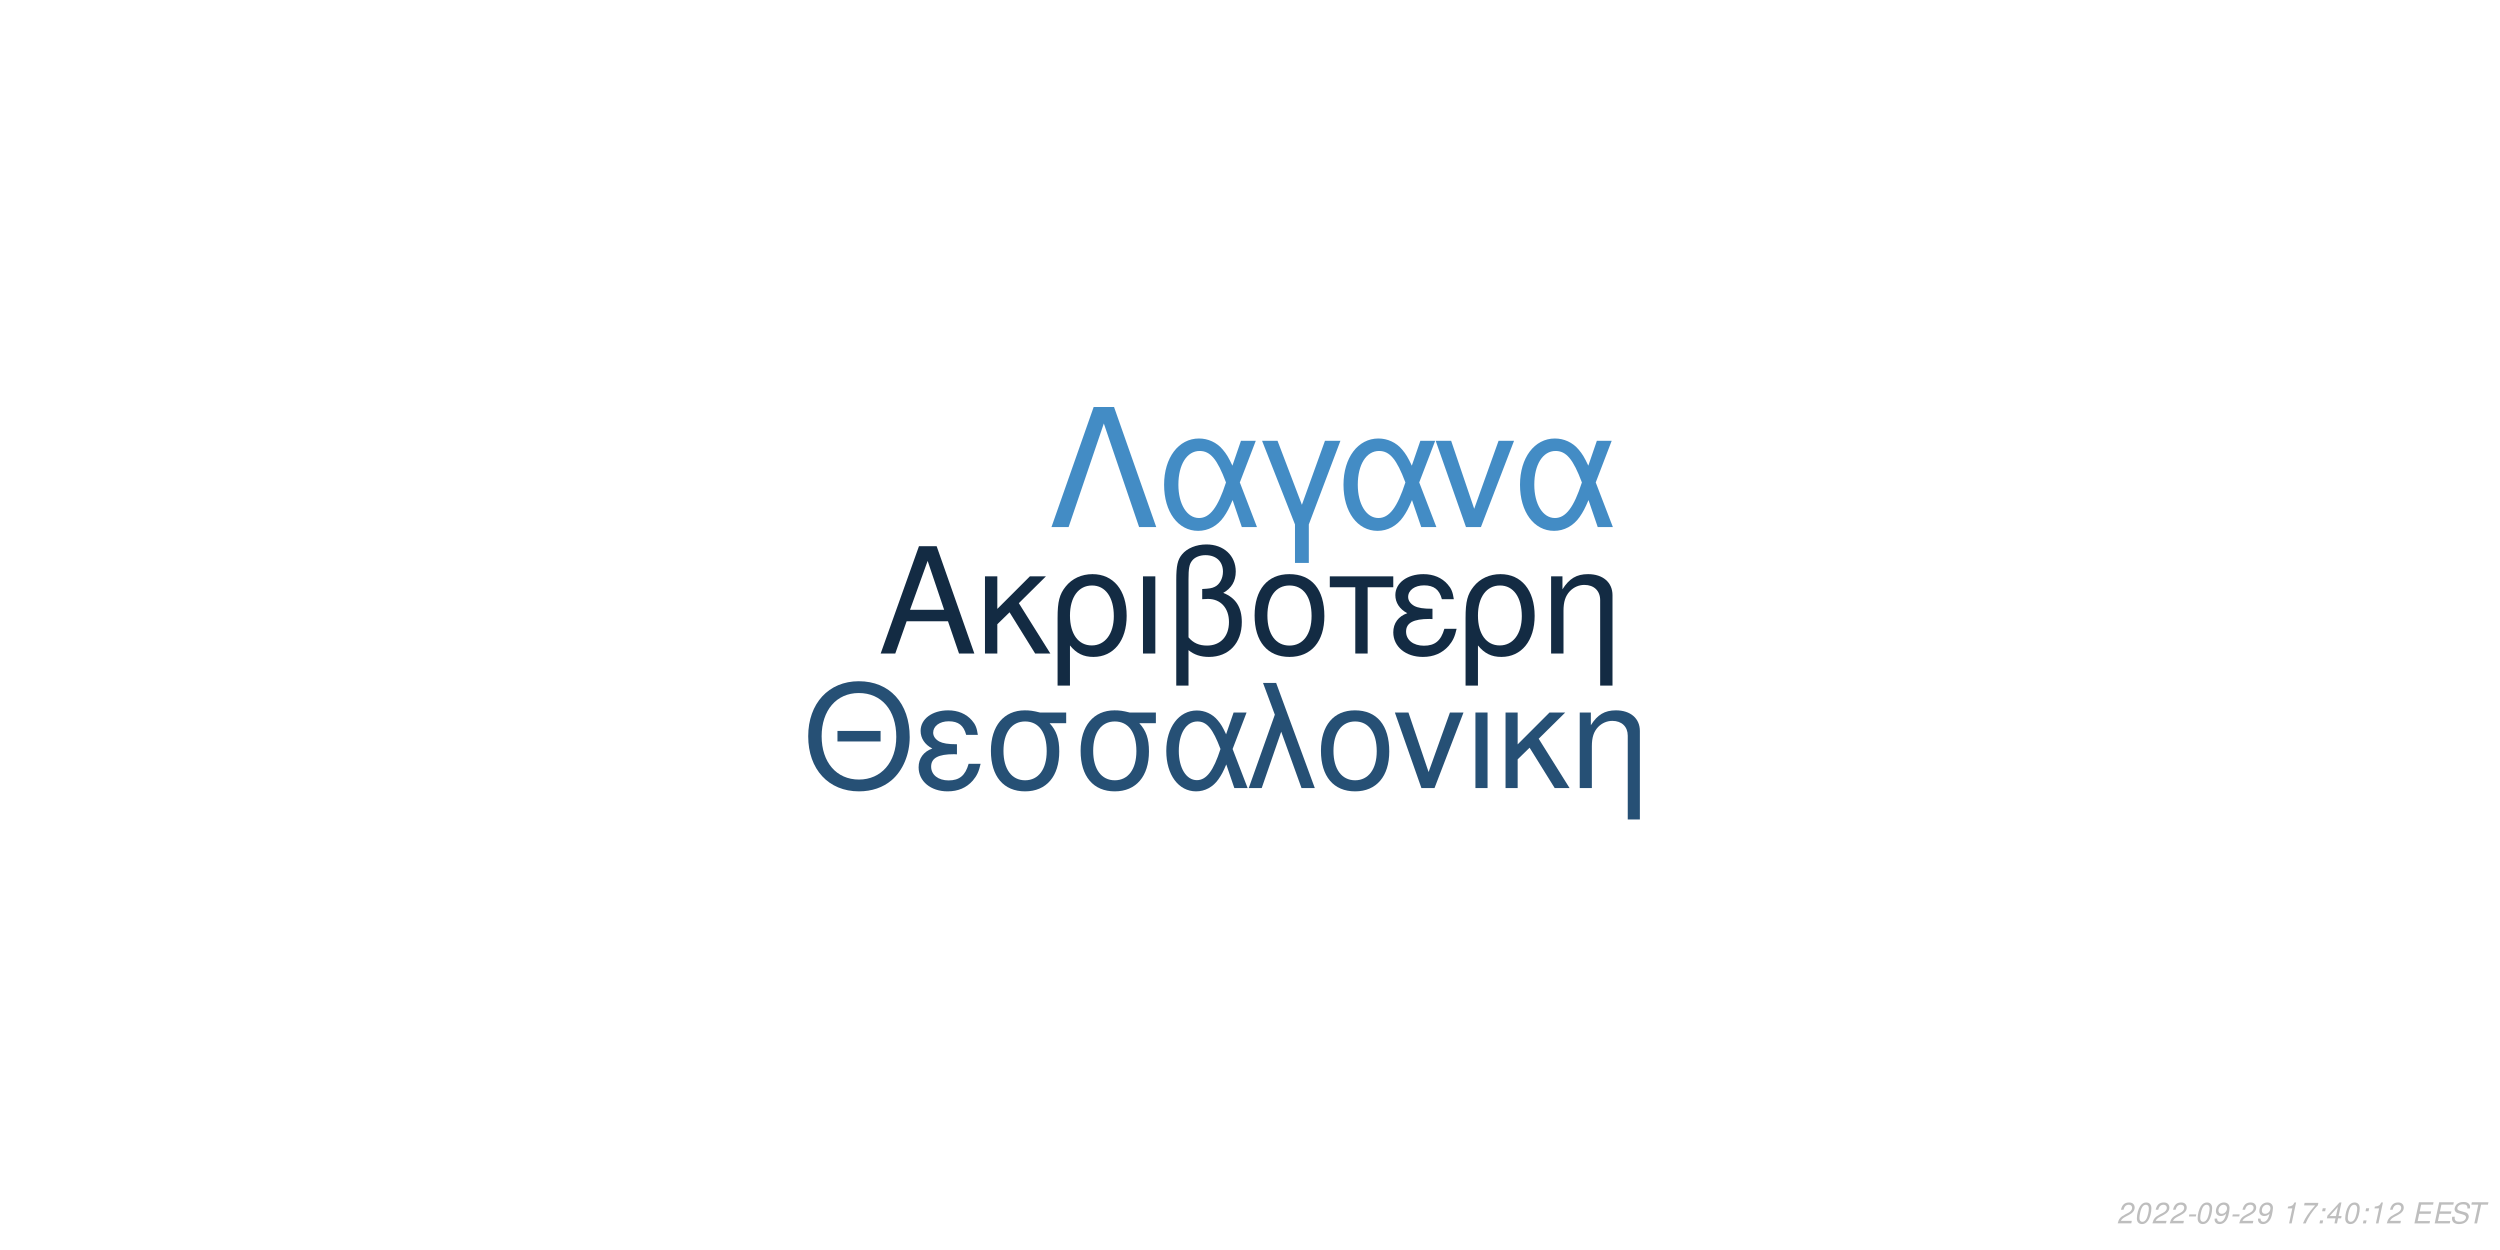
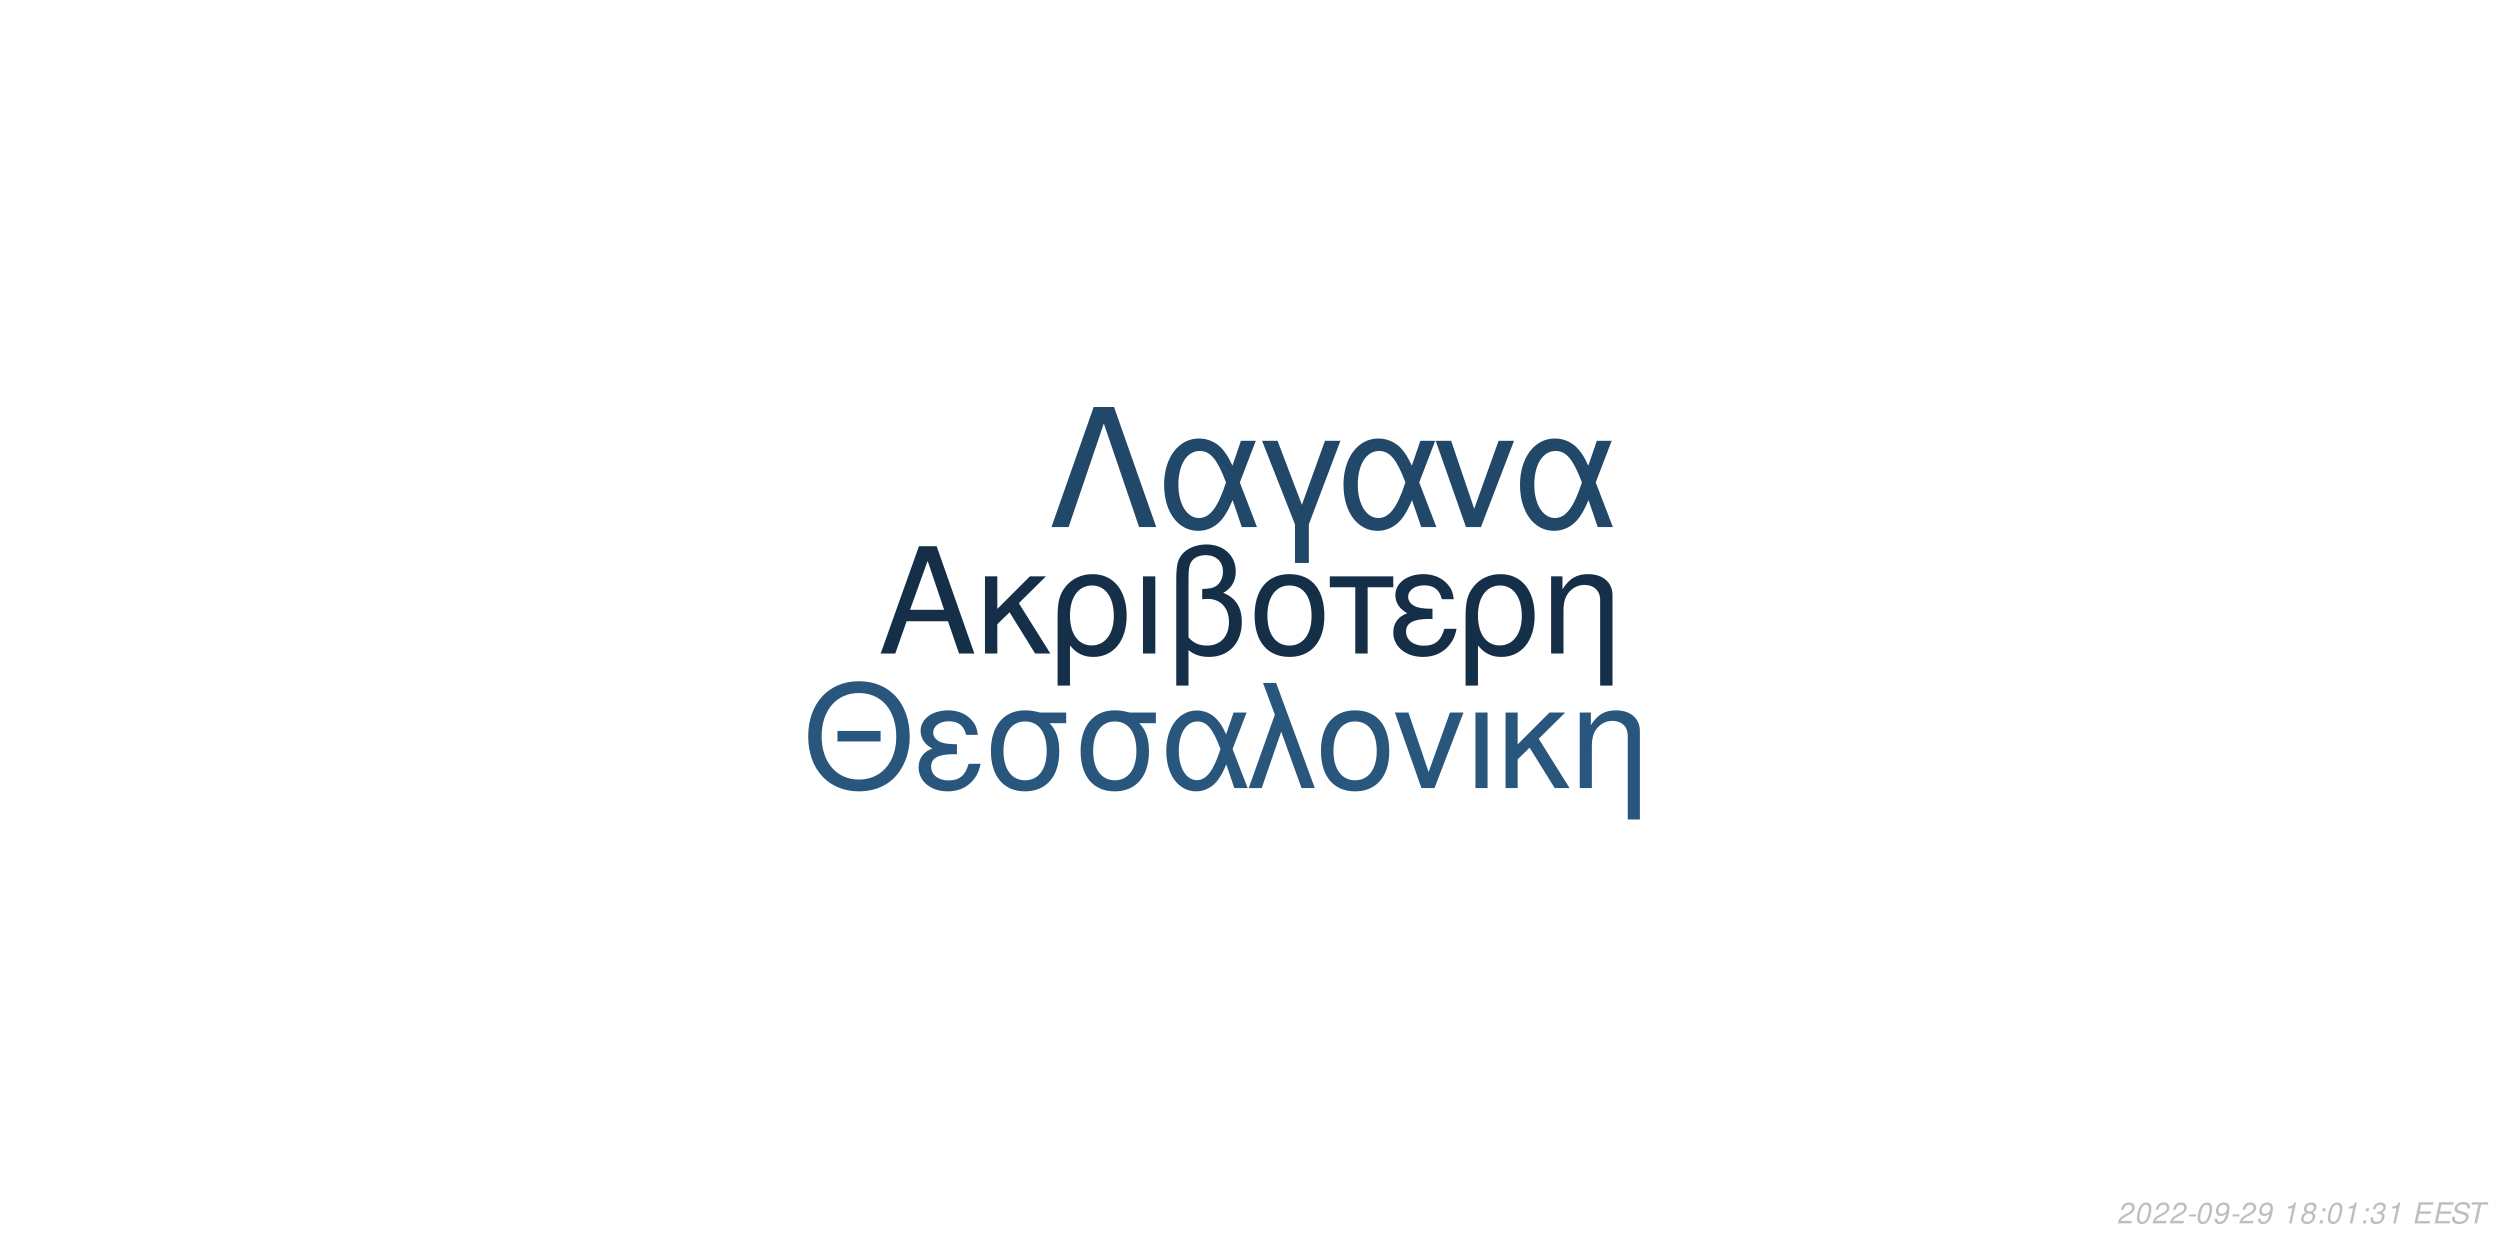
<svg xmlns="http://www.w3.org/2000/svg" xmlns:xlink="http://www.w3.org/1999/xlink" width="864pt" height="432pt" viewBox="0 0 864 432" version="1.1">
  <defs>
    <g>
      <symbol overflow="visible" id="glyph0-0">
        <path style="stroke:none;" d="" />
      </symbol>
      <symbol overflow="visible" id="glyph0-1">
        <path style="stroke:none;" d="M 24.125 -11.141 L 27.938 0 L 33.234 0 L 20.203 -37.094 L 14.094 -37.094 L 0.859 0 L 5.906 0 L 9.828 -11.141 Z M 22.797 -15.109 L 11 -15.109 L 17.094 -32.016 Z M 22.797 -15.109 " />
      </symbol>
      <symbol overflow="visible" id="glyph0-2">
        <path style="stroke:none;" d="M 7.172 -15.422 L 7.172 -26.672 L 2.906 -26.672 L 2.906 0 L 7.172 0 L 7.172 -10.125 L 11.406 -14.25 L 20.25 0 L 25.5 0 L 14.609 -17.406 L 23.969 -26.672 L 18.422 -26.672 Z M 7.172 -15.422 " />
      </symbol>
      <symbol overflow="visible" id="glyph0-3">
        <path style="stroke:none;" d="M 3 11.094 L 7.281 11.094 L 7.281 -2.797 C 9.516 -0.047 11.953 1.172 15.375 1.172 C 22.344 1.172 26.875 -4.422 26.875 -13.031 C 26.875 -21.891 22.297 -27.438 15.062 -27.438 C 11.297 -27.438 7.984 -25.906 5.797 -23.156 C 3.672 -20.516 3 -17.969 3 -12.359 Z M 14.906 -23.516 C 19.547 -23.516 22.438 -19.438 22.438 -12.922 C 22.438 -6.812 19.391 -2.797 14.812 -2.797 C 10.172 -2.797 7.281 -6.766 7.281 -13.125 C 7.281 -19.484 10.234 -23.516 14.906 -23.516 Z M 14.906 -23.516 " />
      </symbol>
      <symbol overflow="visible" id="glyph0-4">
        <path style="stroke:none;" d="M 3.516 0 L 7.781 0 L 7.781 -26.672 L 3.516 -26.672 Z M 3.516 0 " />
      </symbol>
      <symbol overflow="visible" id="glyph0-5">
        <path style="stroke:none;" d="M 4.016 11.094 L 8.25 11.094 L 8.25 -1.172 C 10.172 0.406 12.422 1.172 15.312 1.172 C 22.188 1.172 26.672 -3.609 26.672 -10.891 C 26.672 -15.984 24.578 -19.234 20.25 -20.969 C 23.109 -22.547 24.578 -25.031 24.578 -28.344 C 24.578 -33.844 20.406 -37.703 14.453 -37.703 C 10.938 -37.703 7.734 -36.391 6 -34.25 C 4.484 -32.422 4.016 -30.328 4.016 -25.391 Z M 8.25 -25.656 C 8.25 -29.359 8.5 -30.844 9.469 -32.062 C 10.375 -33.281 12.156 -34 14.094 -34 C 17.812 -34 20.156 -31.812 20.156 -28.297 C 20.156 -25.953 18.984 -23.812 17.297 -23.047 C 16.281 -22.547 15.469 -22.438 12.984 -22.297 L 12.984 -18.781 C 13.734 -18.828 14.344 -18.875 14.969 -18.875 C 19.344 -18.875 22.234 -15.719 22.234 -10.891 C 22.234 -5.906 19.281 -2.75 14.656 -2.75 C 11.953 -2.75 9.922 -3.609 8.25 -5.594 Z M 8.25 -25.656 " />
      </symbol>
      <symbol overflow="visible" id="glyph0-6">
        <path style="stroke:none;" d="M 14.094 -27.438 C 6.562 -27.438 2.094 -22.094 2.094 -13.125 C 2.094 -4.125 6.562 1.172 14.141 1.172 C 21.672 1.172 26.203 -4.172 26.203 -12.922 C 26.203 -22.188 21.828 -27.438 14.094 -27.438 Z M 14.141 -23.516 C 18.938 -23.516 21.781 -19.594 21.781 -12.984 C 21.781 -6.672 18.828 -2.75 14.141 -2.75 C 9.422 -2.75 6.516 -6.672 6.516 -13.125 C 6.516 -19.594 9.422 -23.516 14.141 -23.516 Z M 14.141 -23.516 " />
      </symbol>
      <symbol overflow="visible" id="glyph0-7">
        <path style="stroke:none;" d="M 7.891 0 L 12.156 0 L 12.156 -22.906 L 21.016 -22.906 L 21.016 -26.672 L -0.922 -26.672 L -0.922 -22.906 L 7.891 -22.906 Z M 7.891 0 " />
      </symbol>
      <symbol overflow="visible" id="glyph0-8">
        <path style="stroke:none;" d="M 14.562 -15.469 C 11.344 -15.469 9.562 -15.781 8.297 -16.438 C 6.922 -17.203 6.156 -18.328 6.156 -19.547 C 6.156 -21.891 8.453 -23.562 11.656 -23.562 C 15.062 -23.562 16.953 -22.094 17.812 -18.781 L 21.938 -18.781 C 21.578 -21.266 21.062 -22.5 19.797 -23.922 C 17.812 -26.203 14.906 -27.438 11.453 -27.438 C 5.797 -27.438 1.734 -24.375 1.734 -20.203 C 1.734 -17.609 3.156 -15.375 5.859 -13.938 C 2.797 -12.875 1.016 -10.484 1.016 -7.328 C 1.016 -2.391 5.297 1.172 11.25 1.172 C 14.969 1.172 17.906 -0.109 20.156 -2.641 C 21.578 -4.328 22.297 -5.797 22.906 -8.547 L 18.672 -8.547 C 17.5 -4.422 15.422 -2.703 11.609 -2.703 C 7.938 -2.703 5.438 -4.688 5.438 -7.578 C 5.438 -10.578 7.938 -11.953 13.484 -11.953 C 13.641 -11.953 14.094 -11.953 14.562 -11.906 Z M 14.562 -15.469 " />
      </symbol>
      <symbol overflow="visible" id="glyph0-9">
        <path style="stroke:none;" d="M 3.562 -26.672 L 3.562 0 L 7.844 0 L 7.844 -14.703 C 7.844 -17.906 8.5 -19.891 10.031 -21.531 C 11.406 -22.953 13.188 -23.719 15.062 -23.719 C 18.375 -23.719 20.516 -21.672 20.516 -18.469 L 20.516 11.094 L 24.781 11.094 L 24.781 -20.156 C 24.781 -24.578 21.469 -27.438 16.328 -27.438 C 12.359 -27.438 9.828 -25.906 7.484 -22.188 L 7.484 -26.672 Z M 3.562 -26.672 " />
      </symbol>
      <symbol overflow="visible" id="glyph1-0">
        <path style="stroke:none;" d="" />
      </symbol>
      <symbol overflow="visible" id="glyph1-1">
        <path style="stroke:none;" d="M 26.859 -19.734 L 11.953 -19.734 L 11.953 -16.094 L 26.859 -16.094 Z M 19.328 -36.922 C 8.922 -36.922 1.844 -29.25 1.844 -17.891 C 1.844 -6.484 8.875 1.141 19.391 1.141 C 23.812 1.141 27.703 -0.203 30.641 -2.688 C 34.578 -6.031 36.922 -11.656 36.922 -17.594 C 36.922 -29.297 30 -36.922 19.328 -36.922 Z M 19.328 -32.844 C 27.203 -32.844 32.281 -26.906 32.281 -17.688 C 32.281 -8.922 27.062 -2.938 19.391 -2.938 C 11.609 -2.938 6.484 -8.922 6.484 -17.891 C 6.484 -26.859 11.609 -32.844 19.328 -32.844 Z M 19.328 -32.844 " />
      </symbol>
      <symbol overflow="visible" id="glyph1-2">
        <path style="stroke:none;" d="M 14.25 -15.141 C 11.109 -15.141 9.375 -15.453 8.125 -16.094 C 6.781 -16.844 6.031 -17.938 6.031 -19.141 C 6.031 -21.422 8.266 -23.078 11.406 -23.078 C 14.75 -23.078 16.594 -21.625 17.438 -18.391 L 21.469 -18.391 C 21.125 -20.828 20.625 -22.031 19.391 -23.422 C 17.438 -25.656 14.594 -26.859 11.219 -26.859 C 5.688 -26.859 1.688 -23.875 1.688 -19.781 C 1.688 -17.234 3.094 -15.047 5.734 -13.656 C 2.734 -12.609 1 -10.266 1 -7.172 C 1 -2.344 5.188 1.141 11.016 1.141 C 14.656 1.141 17.547 -0.094 19.734 -2.594 C 21.125 -4.234 21.828 -5.688 22.422 -8.375 L 18.281 -8.375 C 17.141 -4.328 15.094 -2.641 11.359 -2.641 C 7.766 -2.641 5.328 -4.578 5.328 -7.422 C 5.328 -10.359 7.766 -11.703 13.203 -11.703 C 13.359 -11.703 13.797 -11.703 14.25 -11.656 Z M 14.25 -15.141 " />
      </symbol>
      <symbol overflow="visible" id="glyph1-3">
        <path style="stroke:none;" d="M 29 -26.109 L 19.938 -26.109 C 17.594 -26.703 16.438 -26.859 14.703 -26.859 C 7.469 -26.859 2.984 -21.469 2.984 -12.859 C 2.984 -4.031 7.375 1.141 14.797 1.141 C 22.172 1.141 26.609 -4.078 26.609 -12.656 C 26.609 -17.047 25.656 -19.828 23.266 -22.422 L 29 -22.422 Z M 14.797 -23.016 C 19.531 -23.016 22.266 -19.234 22.266 -12.75 C 22.266 -6.531 19.438 -2.688 14.797 -2.688 C 10.172 -2.688 7.328 -6.531 7.328 -12.859 C 7.328 -19.188 10.172 -23.016 14.797 -23.016 Z M 14.797 -23.016 " />
      </symbol>
      <symbol overflow="visible" id="glyph1-4">
        <path style="stroke:none;" d="M 29.344 -26.109 L 24.859 -26.109 L 22.266 -18.578 C 21.125 -21.031 20.484 -22.125 19.328 -23.469 C 17.547 -25.609 14.906 -26.812 12.156 -26.812 C 5.984 -26.812 1.594 -20.984 1.594 -12.812 C 1.594 -4.578 5.828 1.141 11.906 1.141 C 14.953 1.141 17.734 -0.344 19.625 -3.047 C 20.672 -4.531 21.281 -5.688 22.328 -8.172 L 25.109 0 L 29.703 0 L 24.516 -13.5 Z M 20.328 -13.5 C 17.891 -5.922 15.453 -2.734 12.156 -2.734 C 8.516 -2.734 5.922 -6.922 5.922 -12.812 C 5.922 -18.938 8.516 -23.016 12.359 -23.016 C 15.594 -23.016 17.688 -20.531 20.328 -13.5 Z M 20.328 -13.5 " />
      </symbol>
      <symbol overflow="visible" id="glyph1-5">
        <path style="stroke:none;" d="M 1.094 0 L 5.578 0 L 12.312 -19.484 L 19.328 0 L 23.922 0 L 10.562 -36.328 L 6.031 -36.328 L 10.109 -25.359 Z M 1.094 0 " />
      </symbol>
      <symbol overflow="visible" id="glyph1-6">
        <path style="stroke:none;" d="M 13.797 -26.859 C 6.422 -26.859 2.047 -21.625 2.047 -12.859 C 2.047 -4.031 6.422 1.141 13.859 1.141 C 21.234 1.141 25.656 -4.078 25.656 -12.656 C 25.656 -21.719 21.375 -26.859 13.797 -26.859 Z M 13.859 -23.016 C 18.531 -23.016 21.328 -19.188 21.328 -12.703 C 21.328 -6.531 18.438 -2.688 13.859 -2.688 C 9.219 -2.688 6.375 -6.531 6.375 -12.859 C 6.375 -19.188 9.219 -23.016 13.859 -23.016 Z M 13.859 -23.016 " />
      </symbol>
      <symbol overflow="visible" id="glyph1-7">
        <path style="stroke:none;" d="M 14.297 0 L 24.312 -26.109 L 19.625 -26.109 L 12.25 -5.531 L 5.281 -26.109 L 0.594 -26.109 L 9.766 0 Z M 14.297 0 " />
      </symbol>
      <symbol overflow="visible" id="glyph1-8">
        <path style="stroke:none;" d="M 3.438 0 L 7.625 0 L 7.625 -26.109 L 3.438 -26.109 Z M 3.438 0 " />
      </symbol>
      <symbol overflow="visible" id="glyph1-9">
        <path style="stroke:none;" d="M 7.031 -15.094 L 7.031 -26.109 L 2.844 -26.109 L 2.844 0 L 7.031 0 L 7.031 -9.922 L 11.156 -13.953 L 19.828 0 L 24.969 0 L 14.297 -17.047 L 23.469 -26.109 L 18.031 -26.109 Z M 7.031 -15.094 " />
      </symbol>
      <symbol overflow="visible" id="glyph1-10">
        <path style="stroke:none;" d="M 3.484 -26.109 L 3.484 0 L 7.672 0 L 7.672 -14.406 C 7.672 -17.547 8.328 -19.484 9.812 -21.078 C 11.156 -22.469 12.906 -23.219 14.75 -23.219 C 17.984 -23.219 20.078 -21.234 20.078 -18.094 L 20.078 10.859 L 24.266 10.859 L 24.266 -19.734 C 24.266 -24.062 21.031 -26.859 16 -26.859 C 12.109 -26.859 9.609 -25.359 7.328 -21.719 L 7.328 -26.109 Z M 3.484 -26.109 " />
      </symbol>
      <symbol overflow="visible" id="glyph2-0">
        <path style="stroke:none;" d="" />
      </symbol>
      <symbol overflow="visible" id="glyph2-1">
        <path style="stroke:none;" d="M 22.531 -41.484 L 15.484 -41.484 L 0.906 0 L 6.828 0 L 19 -35.797 L 31.188 0 L 37.109 0 Z M 22.531 -41.484 " />
      </symbol>
      <symbol overflow="visible" id="glyph2-2">
        <path style="stroke:none;" d="M 33.516 -29.812 L 28.391 -29.812 L 25.438 -21.219 C 24.125 -24.016 23.391 -25.266 22.078 -26.797 C 20.031 -29.25 17.016 -30.609 13.891 -30.609 C 6.828 -30.609 1.828 -23.953 1.828 -14.625 C 1.828 -5.234 6.656 1.312 13.594 1.312 C 17.078 1.312 20.266 -0.391 22.422 -3.469 C 23.609 -5.172 24.297 -6.484 25.5 -9.328 L 28.688 0 L 33.922 0 L 28 -15.422 Z M 23.219 -15.422 C 20.422 -6.766 17.641 -3.125 13.891 -3.125 C 9.734 -3.125 6.766 -7.906 6.766 -14.625 C 6.766 -21.625 9.734 -26.297 14.109 -26.297 C 17.812 -26.297 20.203 -23.453 23.219 -15.422 Z M 23.219 -15.422 " />
      </symbol>
      <symbol overflow="visible" id="glyph2-3">
        <path style="stroke:none;" d="M 12.062 12.406 L 16.844 12.406 L 16.844 -0.906 L 27.766 -29.812 L 22.422 -29.812 L 14.453 -7.688 L 6.031 -29.812 L 0.688 -29.812 L 12.062 -0.906 Z M 12.062 12.406 " />
      </symbol>
      <symbol overflow="visible" id="glyph2-4">
        <path style="stroke:none;" d="M 16.328 0 L 27.766 -29.812 L 22.422 -29.812 L 14 -6.312 L 6.031 -29.812 L 0.688 -29.812 L 11.156 0 Z M 16.328 0 " />
      </symbol>
      <symbol overflow="visible" id="glyph3-0">
        <path style="stroke:none;" d="" />
      </symbol>
      <symbol overflow="visible" id="glyph3-1">
        <path style="stroke:none;" d="M 5.234 -0.875 L 1.469 -0.875 C 1.641 -1.375 2.203 -1.891 3.109 -2.344 L 4.234 -2.938 C 5.562 -3.625 6.219 -4.469 6.219 -5.484 C 6.219 -5.938 6.062 -6.359 5.797 -6.656 C 5.469 -7.047 4.984 -7.234 4.312 -7.234 C 2.766 -7.234 1.891 -6.453 1.484 -4.734 L 2.375 -4.734 C 2.484 -5.188 2.609 -5.484 2.797 -5.75 C 3.094 -6.203 3.609 -6.453 4.188 -6.453 C 4.891 -6.453 5.344 -6.031 5.344 -5.375 C 5.344 -4.703 4.859 -4.094 4.016 -3.656 L 2.984 -3.125 C 1.234 -2.188 0.797 -1.656 0.344 -0.016 L 5.047 -0.016 Z M 5.234 -0.875 " />
      </symbol>
      <symbol overflow="visible" id="glyph3-2">
        <path style="stroke:none;" d="M 4.203 -7.234 C 3.375 -7.234 2.688 -6.812 2.125 -5.984 C 1.484 -5.047 0.984 -3.188 0.984 -1.734 C 0.984 -1.109 1.172 -0.562 1.484 -0.266 C 1.797 0.047 2.281 0.234 2.766 0.234 C 3.625 0.234 4.281 -0.156 4.859 -1.016 C 5.516 -1.953 6 -3.797 6 -5.266 C 6 -6.5 5.328 -7.234 4.203 -7.234 Z M 4.094 -6.453 C 4.734 -6.453 5.125 -5.984 5.125 -5.156 C 5.125 -4.203 4.781 -2.625 4.406 -1.812 C 3.984 -0.938 3.516 -0.547 2.875 -0.547 C 2.25 -0.547 1.875 -1.031 1.875 -1.828 C 1.875 -2.797 2.203 -4.344 2.594 -5.203 C 2.984 -6.047 3.453 -6.453 4.094 -6.453 Z M 4.094 -6.453 " />
      </symbol>
      <symbol overflow="visible" id="glyph3-3">
        <path style="stroke:none;" d="M 3.516 -3.125 L 1.125 -3.125 L 0.969 -2.406 L 3.359 -2.406 Z M 3.516 -3.125 " />
      </symbol>
      <symbol overflow="visible" id="glyph3-4">
        <path style="stroke:none;" d="M 0.844 -1.656 C 0.844 -1.547 0.844 -1.438 0.844 -1.375 C 0.844 -0.406 1.531 0.234 2.578 0.234 C 3.203 0.234 3.766 0.016 4.297 -0.438 C 4.938 -1 5.312 -1.656 5.594 -2.719 C 5.844 -3.672 6.016 -4.766 6.016 -5.375 C 6.016 -5.844 5.844 -6.328 5.547 -6.656 C 5.203 -7.031 4.703 -7.234 4.062 -7.234 C 2.516 -7.234 1.297 -5.938 1.297 -4.266 C 1.297 -3.203 1.984 -2.547 3.047 -2.547 C 3.484 -2.547 3.953 -2.672 4.281 -2.891 C 4.406 -2.984 4.547 -3.078 4.828 -3.344 C 4.438 -1.484 3.703 -0.547 2.703 -0.547 C 2.109 -0.547 1.719 -0.938 1.719 -1.547 L 1.719 -1.656 Z M 3.953 -6.453 C 4.625 -6.453 5.141 -5.953 5.141 -5.281 C 5.141 -4.188 4.312 -3.312 3.297 -3.312 C 2.594 -3.312 2.172 -3.734 2.172 -4.453 C 2.172 -5.562 2.984 -6.453 3.953 -6.453 Z M 3.953 -6.453 " />
      </symbol>
      <symbol overflow="visible" id="glyph3-5">
        <path style="stroke:none;" d="" />
      </symbol>
      <symbol overflow="visible" id="glyph3-6">
        <path style="stroke:none;" d="M 3.703 -5.188 L 2.594 0 L 3.469 0 L 5.016 -7.234 L 4.438 -7.234 C 3.906 -6.156 3.688 -6.016 2.234 -5.812 L 2.109 -5.188 Z M 3.703 -5.188 " />
      </symbol>
      <symbol overflow="visible" id="glyph3-7">
-         <path style="stroke:none;" d="M 6.703 -7.094 L 1.953 -7.094 L 1.766 -6.219 L 5.594 -6.219 C 3.344 -3.688 2.266 -2.109 1.375 0 L 2.344 0 C 3.031 -1.906 4.828 -4.594 6.547 -6.281 Z M 6.703 -7.094 " />
+         <path style="stroke:none;" d="M 4.766 -3.797 C 5.078 -3.969 5.234 -4.078 5.438 -4.234 C 5.812 -4.594 6.062 -5.172 6.062 -5.734 C 6.062 -6.625 5.344 -7.234 4.266 -7.234 C 2.812 -7.234 1.703 -6.219 1.703 -4.875 C 1.703 -4.406 1.875 -4.125 2.359 -3.812 C 1.297 -3.312 0.75 -2.516 0.75 -1.469 C 0.75 -0.438 1.547 0.234 2.812 0.234 C 3.656 0.234 4.359 -0.094 4.938 -0.734 C 5.359 -1.234 5.609 -1.859 5.609 -2.438 C 5.609 -3.047 5.312 -3.516 4.766 -3.797 Z M 4.109 -6.453 C 4.797 -6.453 5.188 -6.125 5.188 -5.578 C 5.188 -5.266 5.062 -4.922 4.859 -4.672 C 4.562 -4.312 4.188 -4.156 3.656 -4.156 C 2.984 -4.156 2.594 -4.453 2.594 -4.984 C 2.594 -5.859 3.203 -6.453 4.109 -6.453 Z M 3.453 -3.406 C 4.234 -3.406 4.734 -2.984 4.734 -2.312 C 4.734 -1.312 3.922 -0.547 2.875 -0.547 C 2.125 -0.547 1.625 -0.969 1.625 -1.625 C 1.625 -2.609 2.438 -3.406 3.453 -3.406 Z M 3.453 -3.406 " />
      </symbol>
      <symbol overflow="visible" id="glyph3-8">
        <path style="stroke:none;" d="M 2.359 -1.031 L 1.312 -1.031 L 1.094 0 L 2.141 0 Z M 3.266 -5.234 L 2.219 -5.234 L 2 -4.203 L 3.047 -4.203 Z M 3.266 -5.234 " />
      </symbol>
      <symbol overflow="visible" id="glyph3-9">
-         <path style="stroke:none;" d="M 3.625 -1.75 L 3.266 0 L 4.141 0 L 4.516 -1.75 L 5.562 -1.75 L 5.734 -2.531 L 4.688 -2.531 L 5.688 -7.234 L 5.016 -7.234 L 0.844 -2.672 L 0.641 -1.75 Z M 3.797 -2.531 L 1.594 -2.531 L 4.469 -5.703 Z M 3.797 -2.531 " />
+         <path style="stroke:none;" d="M 2.922 -3.312 C 3.125 -3.344 3.234 -3.344 3.375 -3.344 C 4.203 -3.344 4.688 -3 4.688 -2.406 C 4.688 -1.312 3.906 -0.547 2.781 -0.547 C 2.047 -0.547 1.594 -0.938 1.594 -1.562 C 1.594 -1.719 1.609 -1.844 1.656 -2.094 L 0.766 -2.094 C 0.734 -1.797 0.719 -1.641 0.719 -1.469 C 0.719 -0.375 1.406 0.234 2.641 0.234 C 3.547 0.234 4.297 -0.078 4.812 -0.656 C 5.266 -1.156 5.562 -1.875 5.562 -2.547 C 5.562 -3.125 5.344 -3.453 4.797 -3.734 C 5.641 -4.234 6.016 -4.844 6.016 -5.734 C 6.016 -6.656 5.312 -7.234 4.203 -7.234 C 3.375 -7.234 2.672 -6.938 2.188 -6.375 C 1.891 -6.031 1.703 -5.641 1.516 -4.906 L 2.391 -4.906 C 2.5 -5.359 2.594 -5.594 2.734 -5.812 C 3.047 -6.234 3.516 -6.453 4.078 -6.453 C 4.734 -6.453 5.141 -6.125 5.141 -5.578 C 5.141 -5.188 5.016 -4.797 4.797 -4.547 C 4.516 -4.234 4 -4.062 3.266 -4.062 L 3.078 -4.062 Z M 2.922 -3.312 " />
      </symbol>
      <symbol overflow="visible" id="glyph3-10">
        <path style="stroke:none;" d="M 2.547 -3.312 L 6.5 -3.312 L 6.688 -4.141 L 2.719 -4.141 L 3.219 -6.469 L 7.344 -6.469 L 7.516 -7.297 L 2.453 -7.297 L 0.906 0 L 6.125 0 L 6.297 -0.812 L 2.016 -0.812 Z M 2.547 -3.312 " />
      </symbol>
      <symbol overflow="visible" id="glyph3-11">
        <path style="stroke:none;" d="M 7.062 -5.156 C 7.125 -5.438 7.141 -5.562 7.141 -5.703 C 7.141 -6.156 6.938 -6.594 6.594 -6.891 C 6.188 -7.25 5.656 -7.406 4.875 -7.406 C 3.844 -7.406 3.047 -7.125 2.5 -6.562 C 2.094 -6.141 1.781 -5.438 1.781 -4.922 C 1.781 -4.297 2.219 -3.766 2.891 -3.562 L 4.594 -3.094 C 5.406 -2.859 5.734 -2.578 5.734 -2.094 C 5.734 -1.781 5.547 -1.406 5.266 -1.141 C 4.844 -0.766 4.266 -0.578 3.453 -0.578 C 2.328 -0.578 1.812 -0.984 1.812 -1.906 C 1.812 -2.047 1.812 -2.125 1.844 -2.312 L 0.984 -2.312 C 0.906 -2.062 0.891 -1.906 0.891 -1.688 C 0.891 -0.484 1.797 0.234 3.297 0.234 C 4.359 0.234 5.234 -0.062 5.812 -0.609 C 6.344 -1.078 6.688 -1.797 6.688 -2.375 C 6.688 -2.641 6.609 -2.906 6.453 -3.156 C 6.234 -3.5 5.938 -3.703 5.469 -3.828 L 3.75 -4.312 C 2.984 -4.547 2.734 -4.734 2.734 -5.188 C 2.734 -5.547 2.875 -5.844 3.188 -6.109 C 3.547 -6.438 4.031 -6.594 4.703 -6.594 C 5.266 -6.594 5.688 -6.484 5.906 -6.297 C 6.094 -6.125 6.219 -5.797 6.219 -5.516 C 6.219 -5.422 6.203 -5.344 6.188 -5.156 Z M 7.062 -5.156 " />
      </symbol>
      <symbol overflow="visible" id="glyph3-12">
        <path style="stroke:none;" d="M 4.938 -6.469 L 7.312 -6.469 L 7.484 -7.297 L 1.75 -7.297 L 1.578 -6.469 L 3.984 -6.469 L 2.609 0 L 3.547 0 Z M 4.938 -6.469 " />
      </symbol>
    </g>
  </defs>
  <g id="surface1">
    <rect x="0" y="0" width="864" height="432" style="fill:rgb(100%,100%,100%);fill-opacity:1;stroke:none;" />
-     <g style="fill:rgb(7.451%,16.863%,26.275%);fill-opacity:1;">
+     <g style="fill:rgb(8.235%,18.431%,28.627%);fill-opacity:1;">
      <use xlink:href="#glyph0-1" x="303.5" y="225.861" />
      <use xlink:href="#glyph0-2" x="337.5" y="225.861" />
      <use xlink:href="#glyph0-3" x="362.5" y="225.861" />
      <use xlink:href="#glyph0-4" x="391.5" y="225.861" />
      <use xlink:href="#glyph0-5" x="402.5" y="225.861" />
      <use xlink:href="#glyph0-6" x="431.5" y="225.861" />
      <use xlink:href="#glyph0-7" x="460.5" y="225.861" />
      <use xlink:href="#glyph0-8" x="480.5" y="225.861" />
      <use xlink:href="#glyph0-3" x="503.5" y="225.861" />
      <use xlink:href="#glyph0-9" x="532.5" y="225.861" />
    </g>
-     <g style="fill:rgb(14.902%,31.373%,45.882%);fill-opacity:1;">
+     <g style="fill:rgb(16.078%,33.725%,49.02%);fill-opacity:1;">
      <use xlink:href="#glyph1-1" x="277.473" y="272.354" />
      <use xlink:href="#glyph1-2" x="316.473" y="272.354" />
      <use xlink:href="#glyph1-3" x="339.473" y="272.354" />
      <use xlink:href="#glyph1-3" x="370.473" y="272.354" />
      <use xlink:href="#glyph1-4" x="401.473" y="272.354" />
      <use xlink:href="#glyph1-5" x="430.473" y="272.354" />
      <use xlink:href="#glyph1-6" x="454.473" y="272.354" />
      <use xlink:href="#glyph1-7" x="481.473" y="272.354" />
      <use xlink:href="#glyph1-8" x="506.473" y="272.354" />
      <use xlink:href="#glyph1-9" x="517.473" y="272.354" />
      <use xlink:href="#glyph1-10" x="542.473" y="272.354" />
    </g>
-     <g style="fill:rgb(26.275%,54.902%,77.255%);fill-opacity:1;">
+     <g style="fill:rgb(12.941%,27.843%,41.176%);fill-opacity:1;">
      <use xlink:href="#glyph2-1" x="362.484" y="182.152" />
      <use xlink:href="#glyph2-2" x="400.484" y="182.152" />
      <use xlink:href="#glyph2-3" x="435.484" y="182.152" />
      <use xlink:href="#glyph2-2" x="462.484" y="182.152" />
      <use xlink:href="#glyph2-4" x="495.484" y="182.152" />
      <use xlink:href="#glyph2-2" x="523.484" y="182.152" />
    </g>
    <g style="fill:rgb(74.51%,74.51%,74.51%);fill-opacity:1;">
      <use xlink:href="#glyph3-1" x="731.52" y="422.81" />
      <use xlink:href="#glyph3-2" x="737.52" y="422.81" />
      <use xlink:href="#glyph3-1" x="743.52" y="422.81" />
      <use xlink:href="#glyph3-1" x="749.52" y="422.81" />
      <use xlink:href="#glyph3-3" x="755.52" y="422.81" />
      <use xlink:href="#glyph3-2" x="758.52" y="422.81" />
      <use xlink:href="#glyph3-4" x="764.52" y="422.81" />
      <use xlink:href="#glyph3-3" x="770.52" y="422.81" />
      <use xlink:href="#glyph3-1" x="773.52" y="422.81" />
      <use xlink:href="#glyph3-4" x="779.52" y="422.81" />
      <use xlink:href="#glyph3-5" x="785.52" y="422.81" />
      <use xlink:href="#glyph3-6" x="788.52" y="422.81" />
      <use xlink:href="#glyph3-7" x="794.52" y="422.81" />
      <use xlink:href="#glyph3-8" x="800.52" y="422.81" />
-       <use xlink:href="#glyph3-9" x="803.52" y="422.81" />
-       <use xlink:href="#glyph3-2" x="809.52" y="422.81" />
+       <use xlink:href="#glyph3-2" x="803.52" y="422.81" />
+       <use xlink:href="#glyph3-6" x="809.52" y="422.81" />
      <use xlink:href="#glyph3-8" x="815.52" y="422.81" />
-       <use xlink:href="#glyph3-6" x="818.52" y="422.81" />
-       <use xlink:href="#glyph3-1" x="824.52" y="422.81" />
+       <use xlink:href="#glyph3-9" x="818.52" y="422.81" />
+       <use xlink:href="#glyph3-6" x="824.52" y="422.81" />
      <use xlink:href="#glyph3-5" x="830.52" y="422.81" />
      <use xlink:href="#glyph3-10" x="833.52" y="422.81" />
      <use xlink:href="#glyph3-10" x="840.52" y="422.81" />
      <use xlink:href="#glyph3-11" x="846.52" y="422.81" />
      <use xlink:href="#glyph3-12" x="852.52" y="422.81" />
    </g>
  </g>
</svg>
